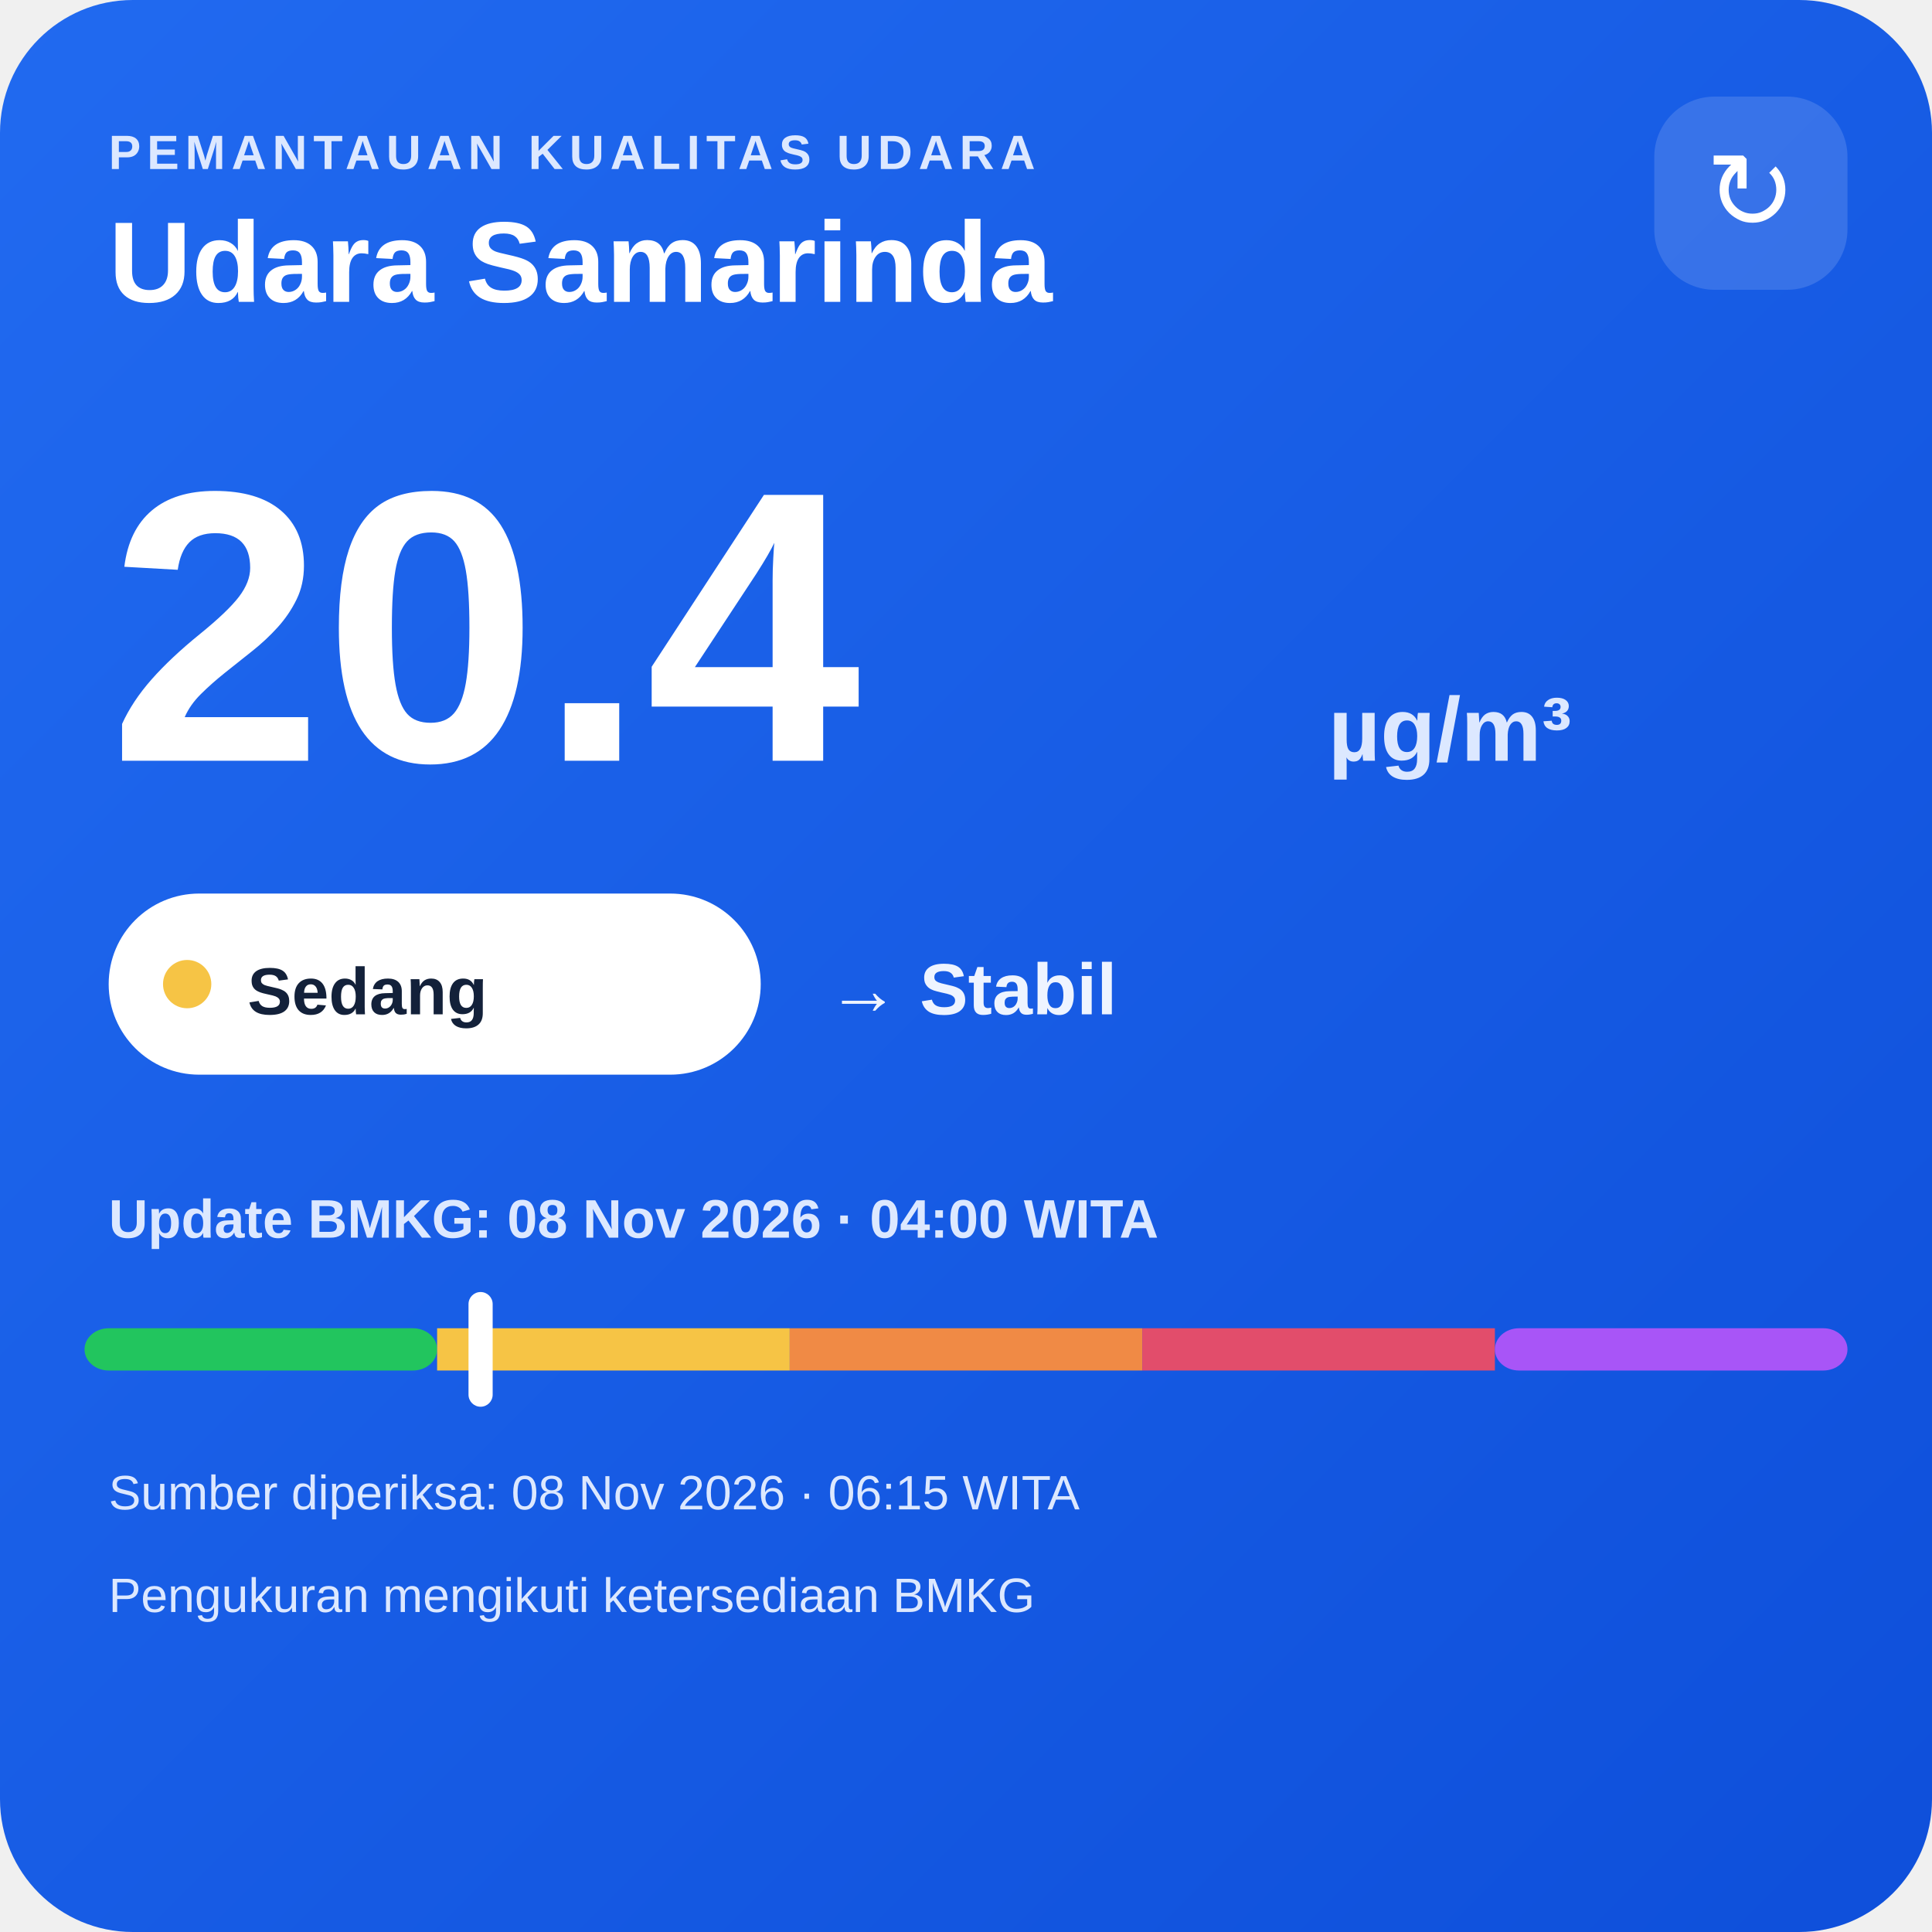
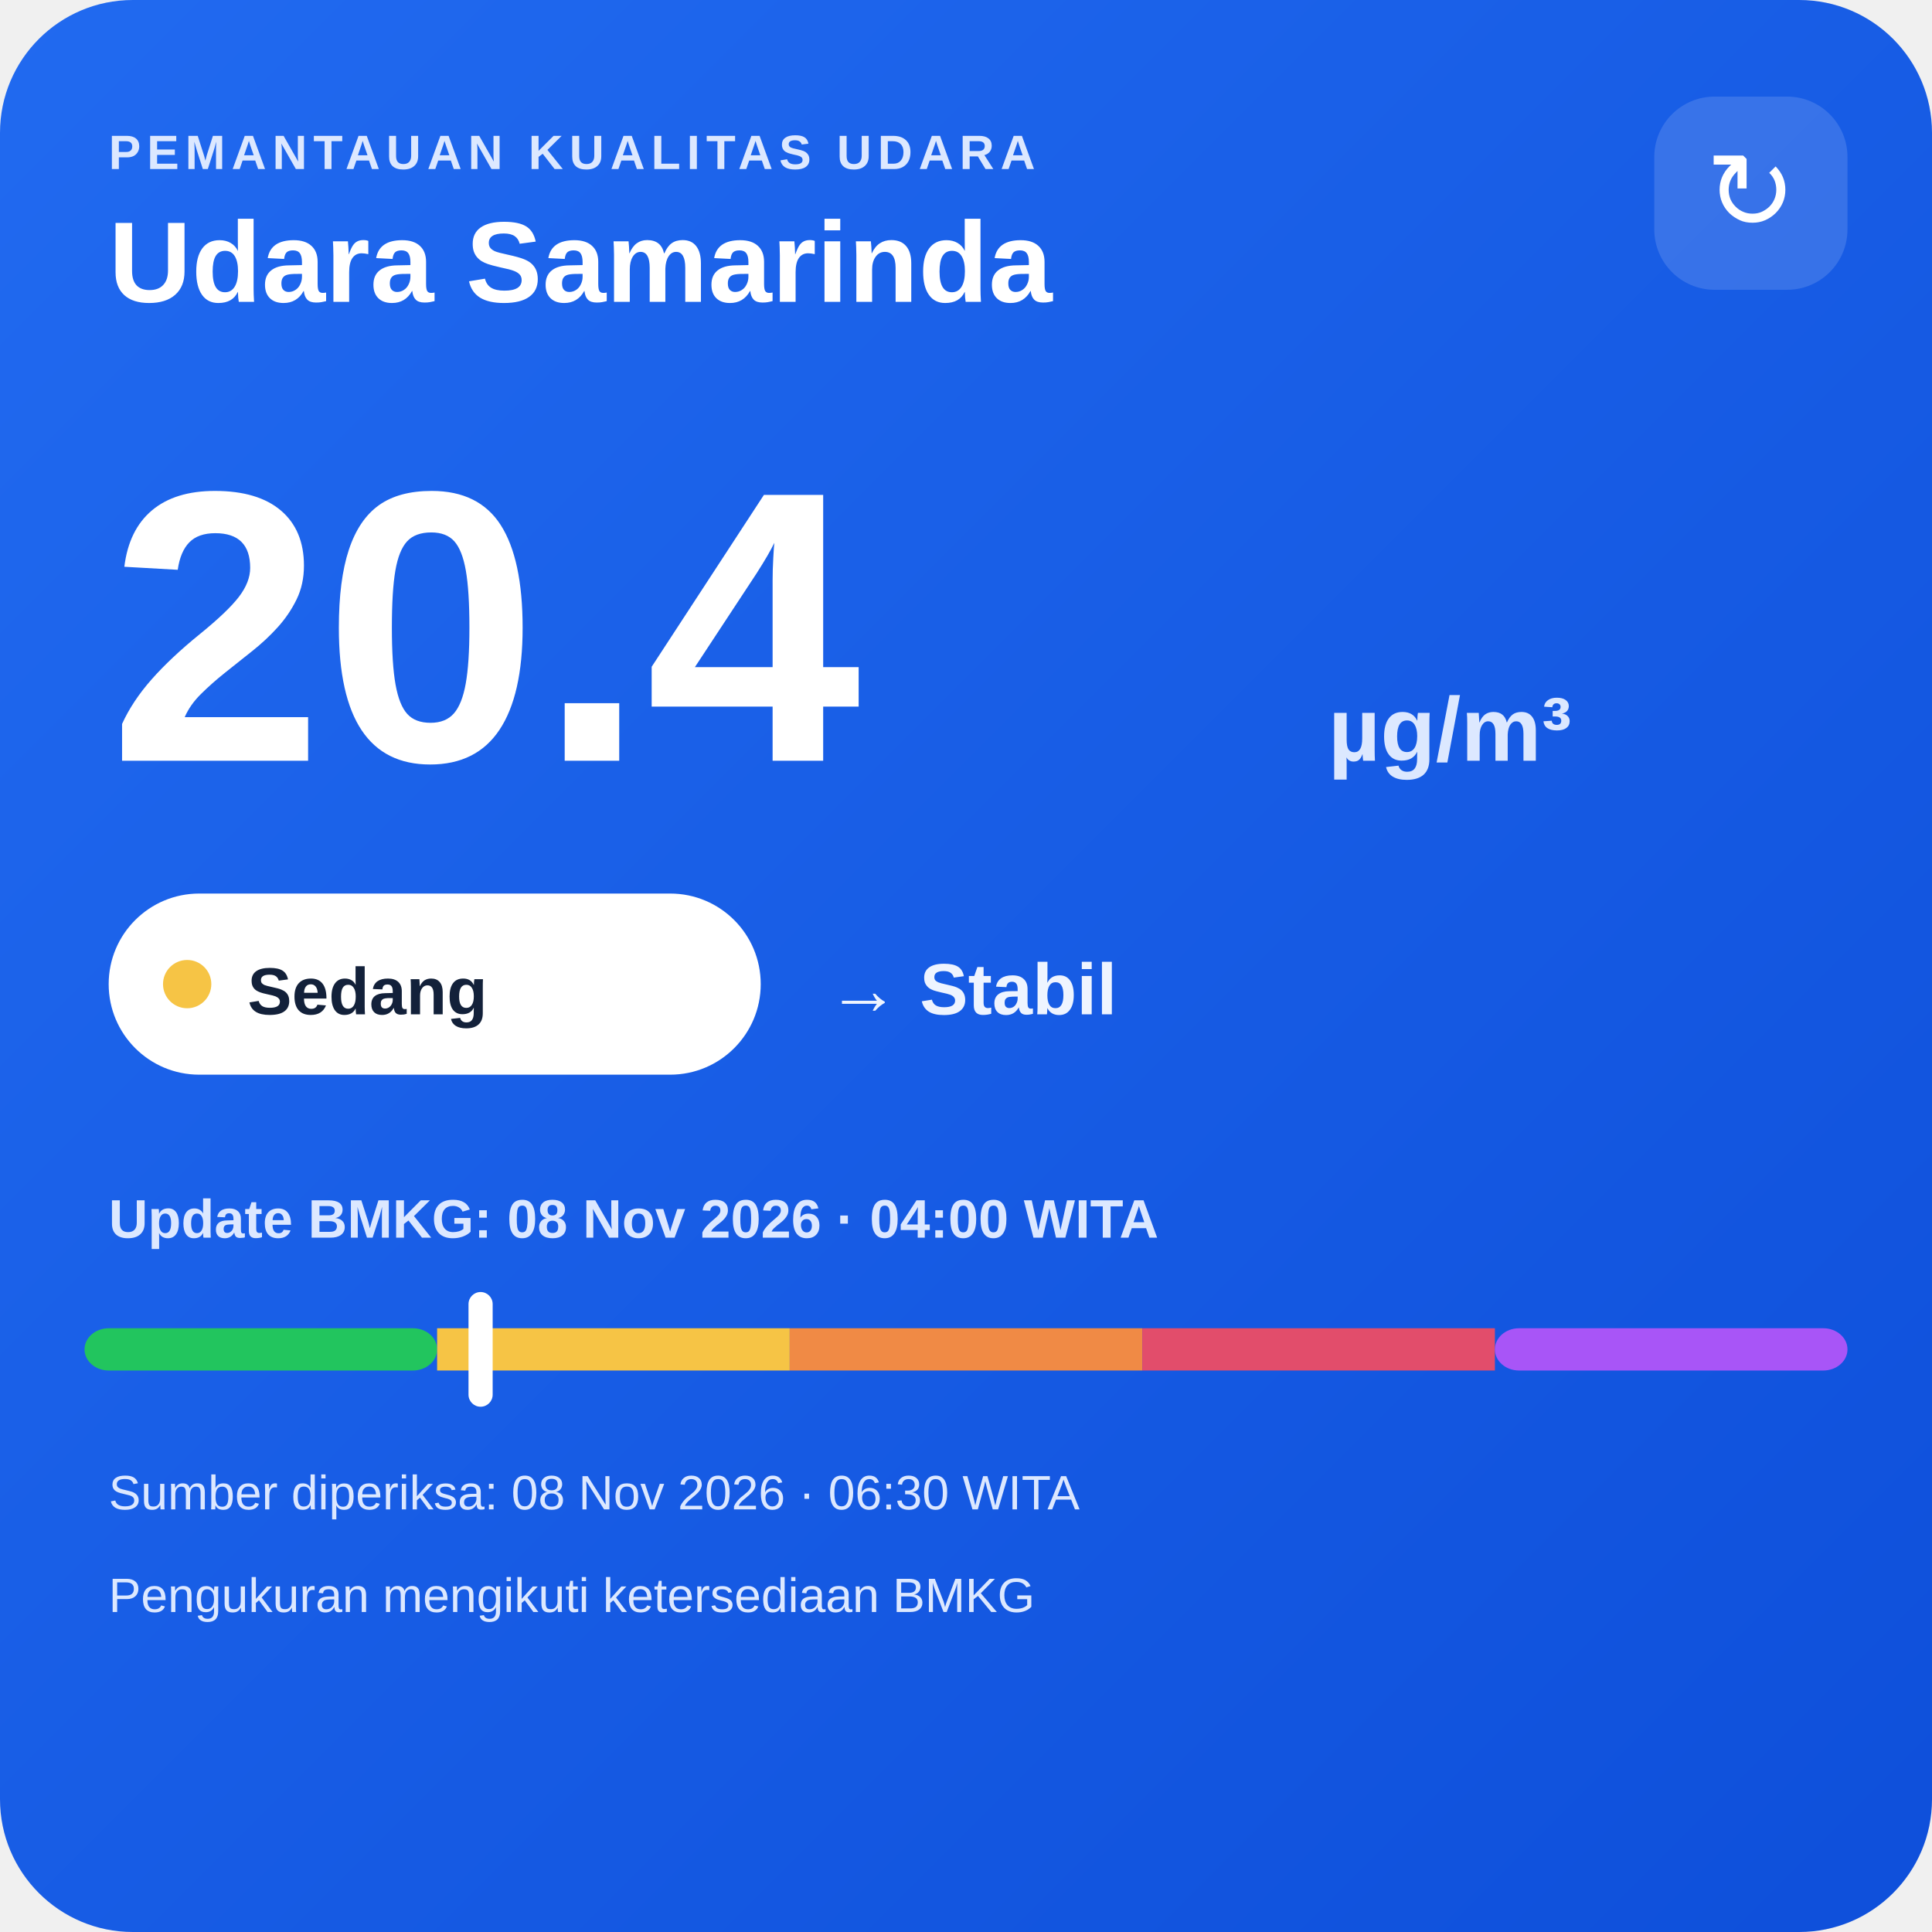
<svg xmlns="http://www.w3.org/2000/svg" width="320" height="320" viewBox="0 0 320 320">
  <defs>
    <linearGradient id="bg" x1="0" y1="0" x2="1" y2="1">
      <stop offset="0" stop-color="#216af0" />
      <stop offset="1" stop-color="#0e4fda" />
    </linearGradient>
  </defs>
  <rect width="320" height="320" rx="22" fill="url(#bg)" />
  <text x="18" y="28" fill="#dce8ff" font-family="Arial,sans-serif" font-size="8" font-weight="700" letter-spacing="1">PEMANTAUAN KUALITAS UDARA</text>
  <text x="18" y="50" fill="#ffffff" font-family="Arial,sans-serif" font-size="19" font-weight="700">Udara Samarinda</text>
  <rect x="274" y="16" width="32" height="32" rx="10" fill="#ffffff" fill-opacity=".14" />
  <text x="290" y="38" text-anchor="middle" fill="#ffffff" font-family="Arial,sans-serif" font-size="18">↻</text>
  <text x="18" y="126" fill="#ffffff" font-family="Arial,sans-serif" font-size="64" font-weight="800">20.4</text>
  <text x="220" y="126" fill="#dce8ff" font-family="Arial,sans-serif" font-size="15" font-weight="700">µg/m³</text>
  <rect x="18" y="148" width="108" height="30" rx="15" fill="#ffffff" />
  <circle cx="31" cy="163" r="4" fill="#f6c445" />
  <text x="41" y="168" fill="#13213a" font-family="Arial,sans-serif" font-size="11" font-weight="700">Sedang</text>
  <text x="137" y="168" fill="#eef4ff" font-family="Arial,sans-serif" font-size="12" font-weight="700">→ Stabil</text>
  <text x="18" y="205" fill="#dce8ff" font-family="Arial,sans-serif" font-size="9" font-weight="700">Update BMKG: 08 Nov 2026 · 04:00 WITA</text>
  <rect x="14" y="220" width="58.4" height="7" rx="4" fill="#22c55e" />
  <rect x="72.4" y="220" width="58.4" height="7" fill="#f6c445" />
  <rect x="130.8" y="220" width="58.4" height="7" fill="#f08a45" />
  <rect x="189.2" y="220" width="58.4" height="7" fill="#e24d6b" />
  <rect x="247.6" y="220" width="58.4" height="7" rx="4" fill="#a855f7" />
  <rect x="77.6" y="214" width="4" height="19" rx="2" fill="#ffffff" />
-   <text x="18" y="250" fill="#dce8ff" font-family="Arial,sans-serif" font-size="8">Sumber diperiksa: 08 Nov 2026 · 06:15 WITA</text>
+   <text x="18" y="250" fill="#dce8ff" font-family="Arial,sans-serif" font-size="8">Sumber diperiksa: 08 Nov 2026 · 06:30 WITA</text>
  <text x="18" y="267" fill="#dce8ff" font-family="Arial,sans-serif" font-size="8">Pengukuran mengikuti ketersediaan BMKG</text>
</svg>
